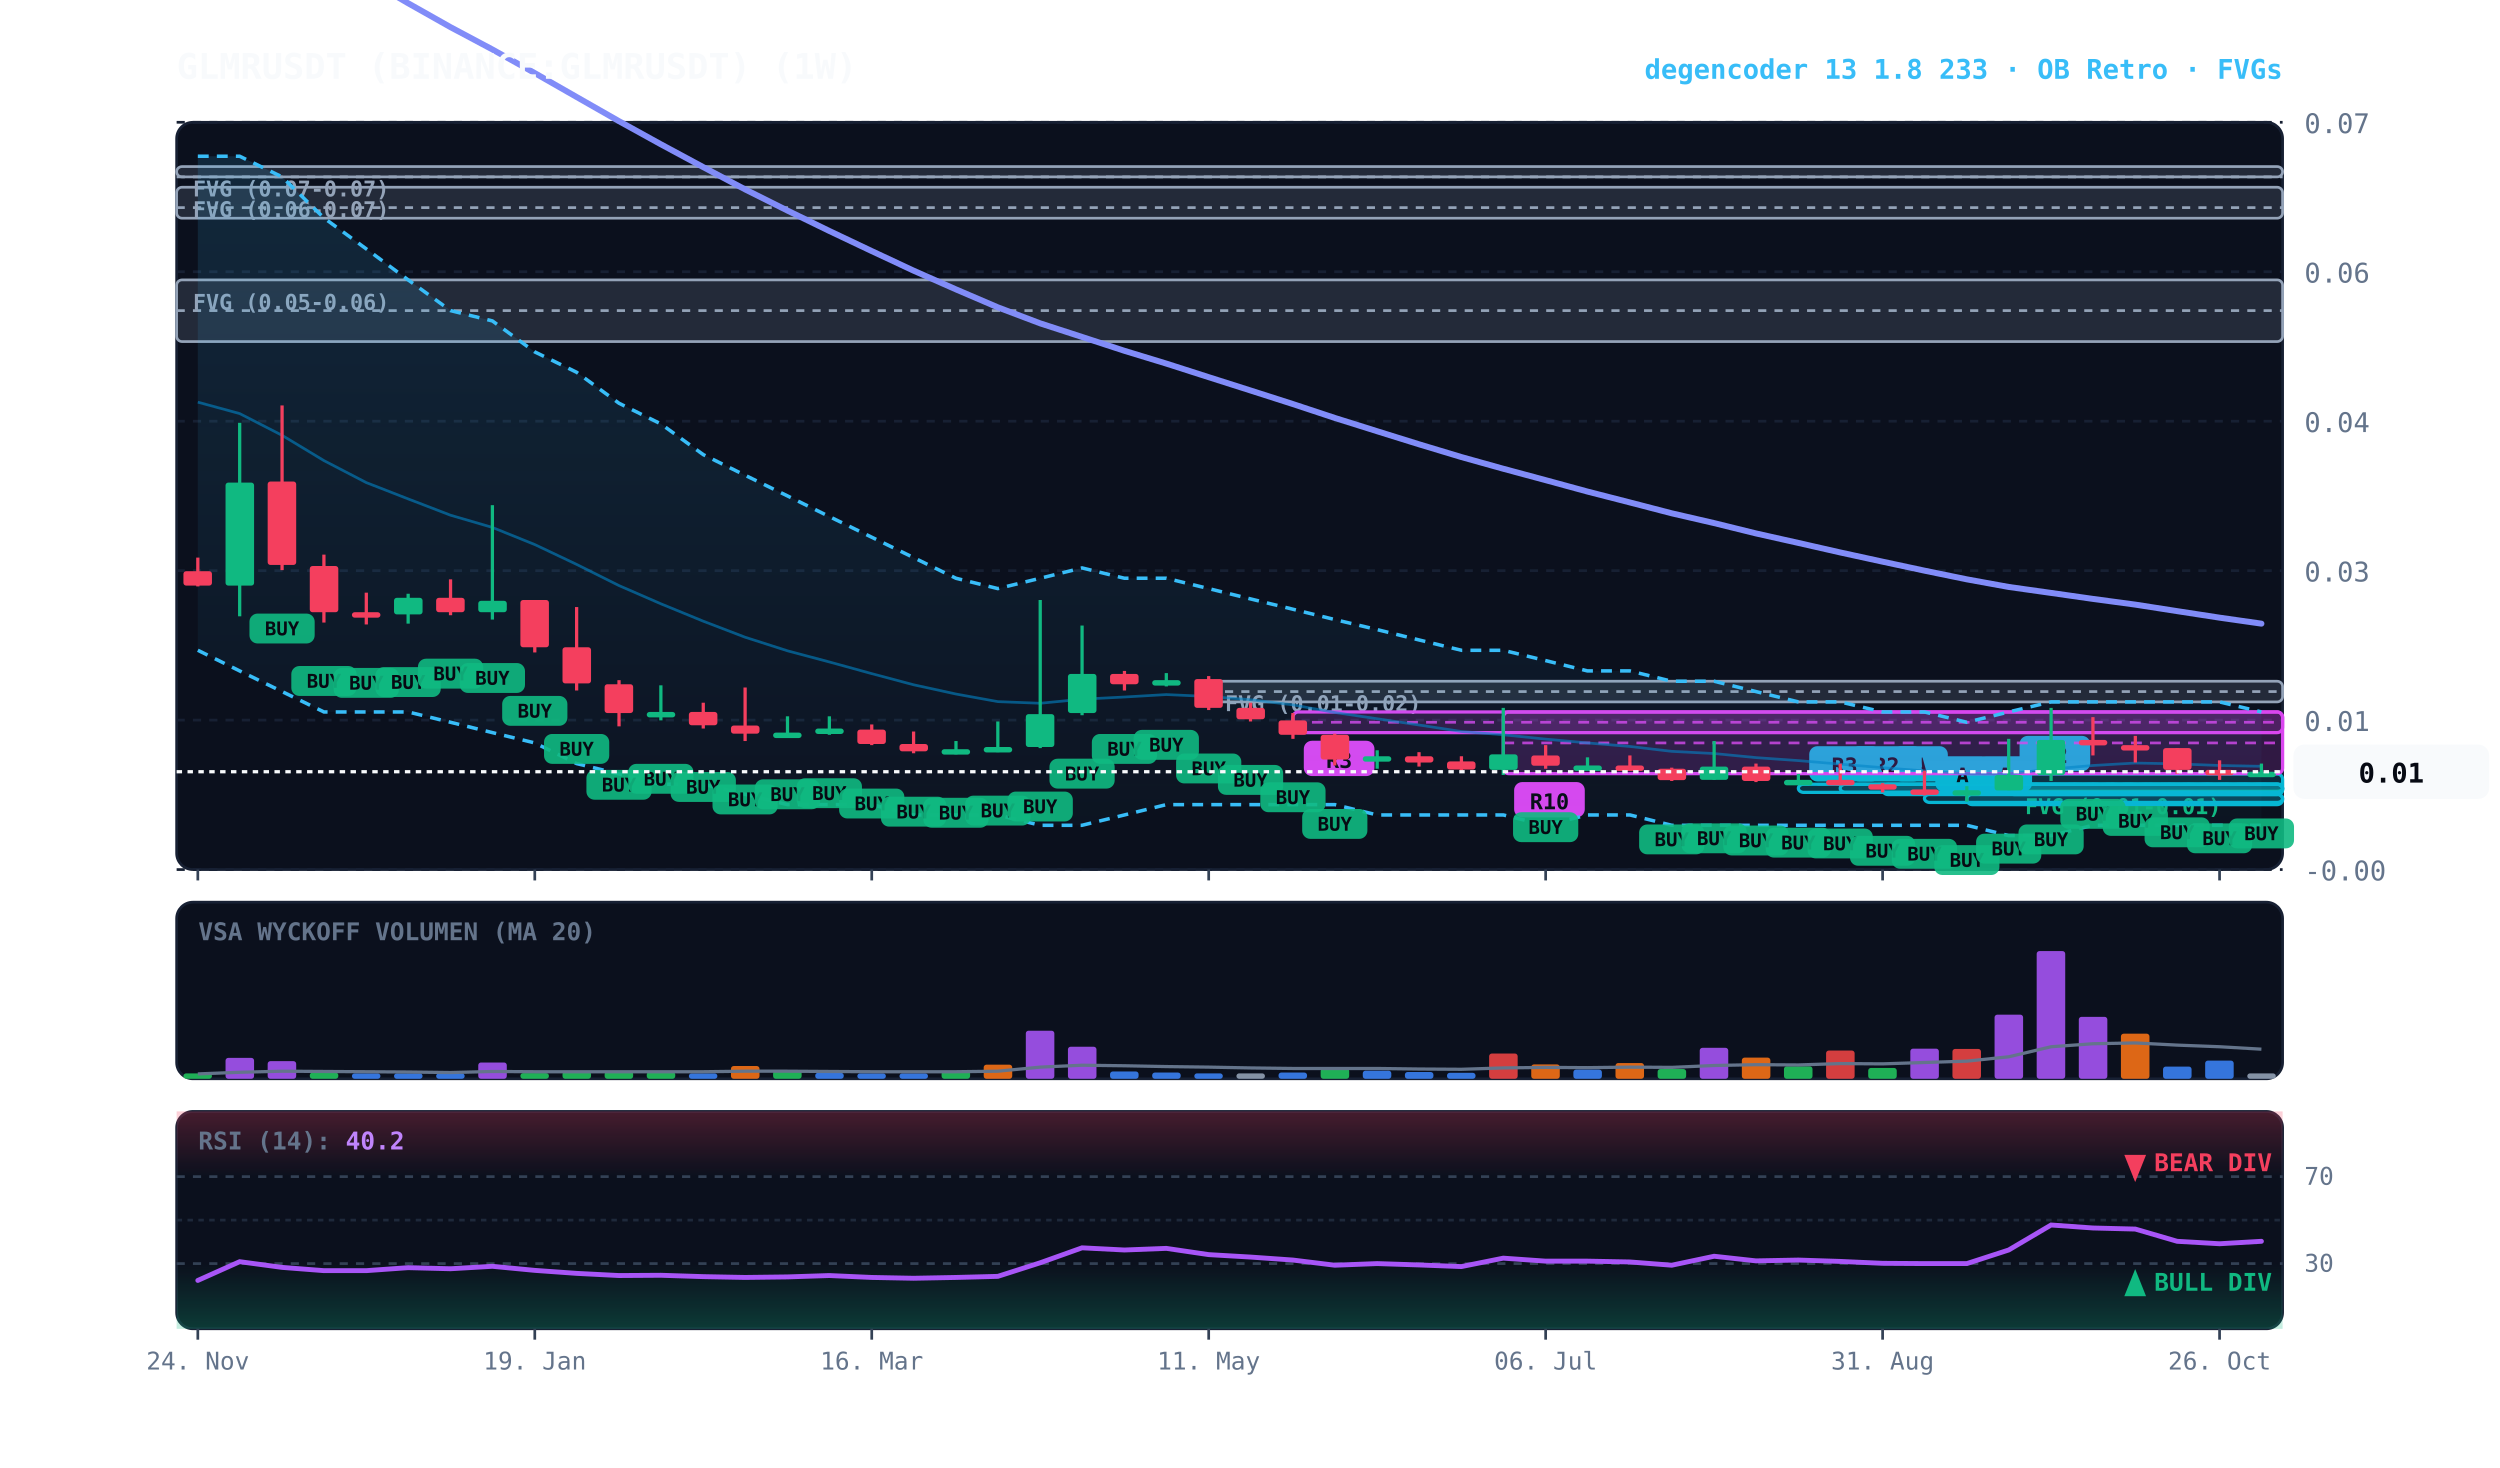
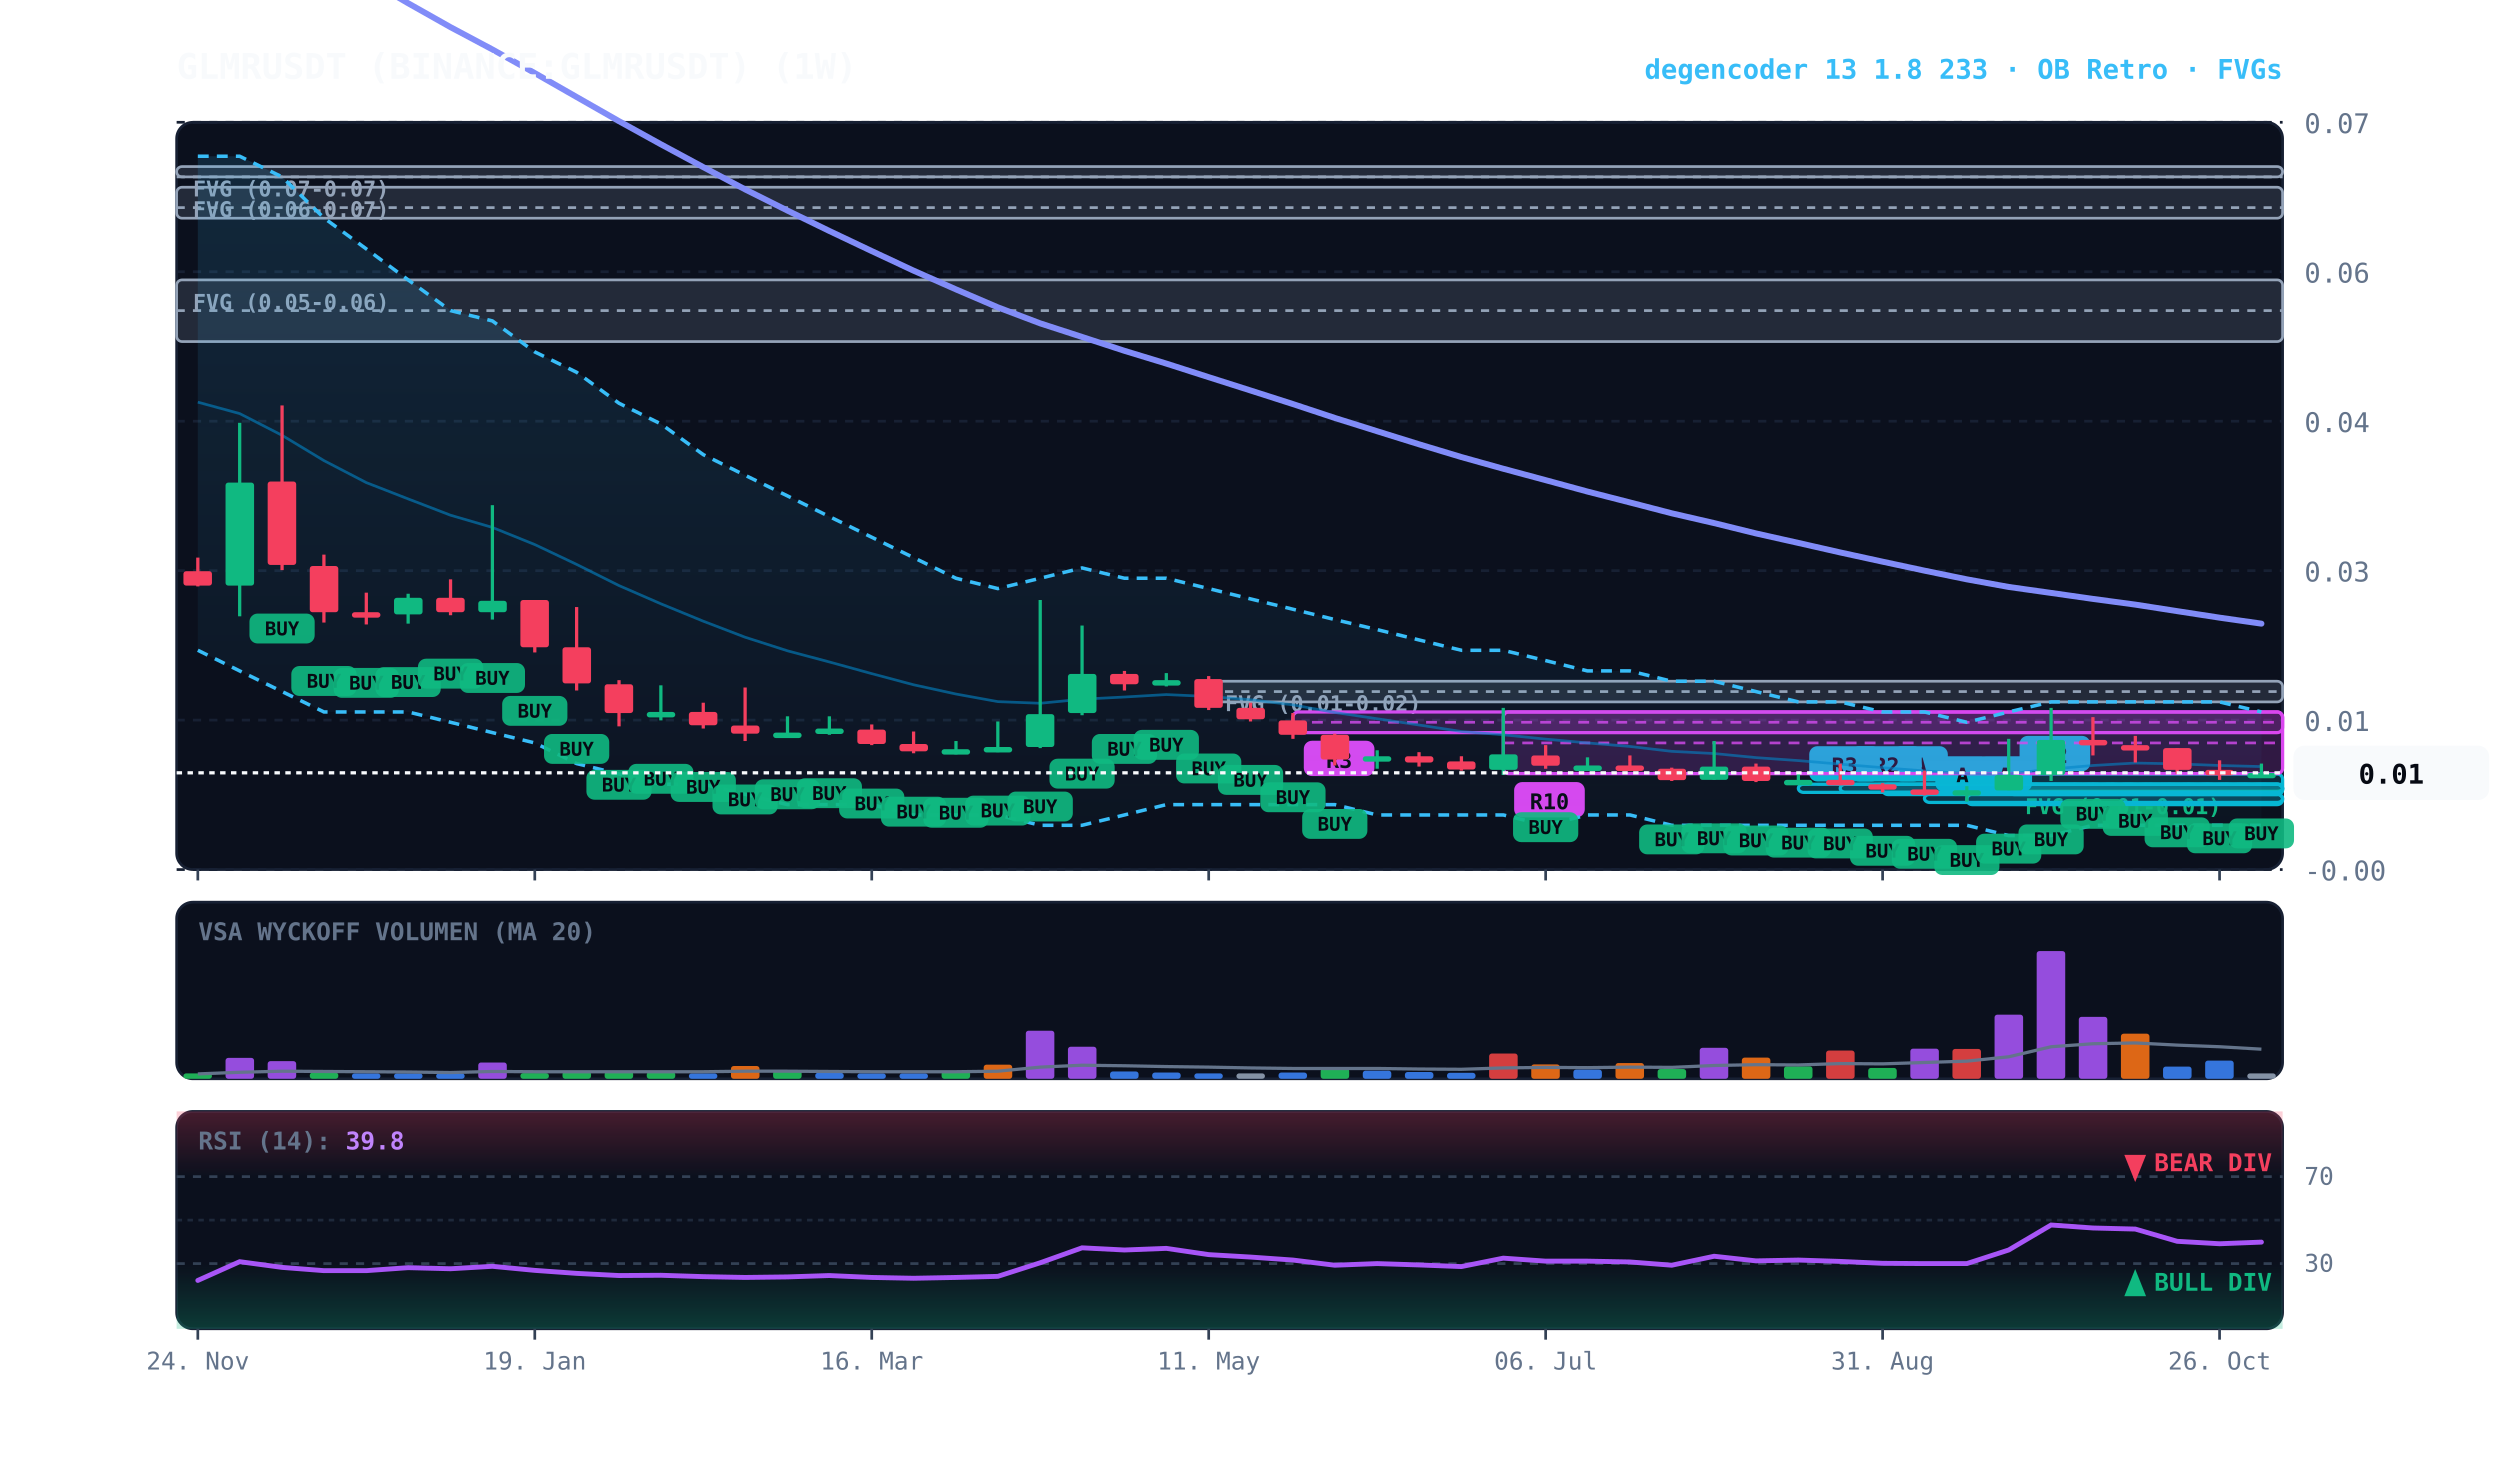
<svg xmlns="http://www.w3.org/2000/svg" viewBox="0 0 920 540" width="100%" height="100%" style="background:#070a13; font-family:'JetBrains Mono', monospace;">
  <defs>
    <linearGradient id="cloud-grad" x1="0%" y1="0%" x2="0%" y2="100%">
      <stop offset="0%" stop-color="#38bdf8" stop-opacity="0.14" />
      <stop offset="100%" stop-color="#38bdf8" stop-opacity="0.02" />
    </linearGradient>
    <linearGradient id="rsi-overbought" x1="0%" y1="0%" x2="0%" y2="100%">
      <stop offset="0%" stop-color="#f43f5e" stop-opacity="0.25" />
      <stop offset="100%" stop-color="#f43f5e" stop-opacity="0.0" />
    </linearGradient>
    <linearGradient id="rsi-oversold" x1="0%" y1="0%" x2="0%" y2="100%">
      <stop offset="0%" stop-color="#10b981" stop-opacity="0.0" />
      <stop offset="100%" stop-color="#10b981" stop-opacity="0.25" />
    </linearGradient>
  </defs>
  <rect x="65" y="45" width="775" height="275" fill="#0b101d" rx="6" stroke="#172033" stroke-width="1" />
  <rect x="65" y="332" width="775" height="65" fill="#0b101d" rx="6" stroke="#172033" stroke-width="1" />
  <rect x="65" y="409" width="775" height="80" fill="#0b101d" rx="6" stroke="#172033" stroke-width="1" />
  <line x1="65" y1="320.0" x2="840" y2="320.0" stroke="#172033" stroke-dasharray="3,3" stroke-width="1" />
  <text x="848" y="324.0" fill="#64748b" font-size="10" text-anchor="start">-0.00</text>
  <line x1="65" y1="265.0" x2="840" y2="265.0" stroke="#172033" stroke-dasharray="3,3" stroke-width="1" />
  <text x="848" y="269.0" fill="#64748b" font-size="10" text-anchor="start">0.01</text>
  <line x1="65" y1="210.0" x2="840" y2="210.0" stroke="#172033" stroke-dasharray="3,3" stroke-width="1" />
  <text x="848" y="214.0" fill="#64748b" font-size="10" text-anchor="start">0.03</text>
  <line x1="65" y1="155.0" x2="840" y2="155.0" stroke="#172033" stroke-dasharray="3,3" stroke-width="1" />
  <text x="848" y="159.0" fill="#64748b" font-size="10" text-anchor="start">0.04</text>
  <line x1="65" y1="100.0" x2="840" y2="100.0" stroke="#172033" stroke-dasharray="3,3" stroke-width="1" />
  <text x="848" y="104.0" fill="#64748b" font-size="10" text-anchor="start">0.06</text>
  <line x1="65" y1="45.0" x2="840" y2="45.0" stroke="#172033" stroke-dasharray="3,3" stroke-width="1" />
  <text x="848" y="49.0" fill="#64748b" font-size="10" text-anchor="start">0.07</text>
  <rect x="739.2" y="288.6" width="100.8" height="2.5" fill="rgba(16, 185, 129, 0.18)" stroke="#10b981" stroke-width="1" rx="2" />
  <line x1="739.2" y1="288.6" x2="840" y2="288.6" stroke="#10b981" stroke-dasharray="3,3" stroke-width="1" />
  <text x="745.2" y="299.6" fill="#10b981" font-size="8" font-weight="bold">FVG (0.01-0.01)</text>
  <rect x="444.8" y="250.7" width="395.2" height="7.6" fill="rgba(148, 163, 184, 0.18)" stroke="#94a3b8" stroke-width="1" rx="2" />
  <line x1="444.8" y1="254.5" x2="840" y2="254.5" stroke="#94a3b8" stroke-dasharray="3,3" stroke-width="1" />
  <text x="450.8" y="261.7" fill="#94a3b8" font-size="8" font-weight="bold">FVG (0.01-0.02)</text>
  <rect x="65.0" y="103.0" width="775.0" height="22.7" fill="rgba(148, 163, 184, 0.18)" stroke="#94a3b8" stroke-width="1" rx="2" />
  <line x1="65.0" y1="114.3" x2="840" y2="114.3" stroke="#94a3b8" stroke-dasharray="3,3" stroke-width="1" />
  <text x="71.0" y="114.0" fill="#94a3b8" font-size="8" font-weight="bold">FVG (0.05-0.06)</text>
  <rect x="65.0" y="68.9" width="775.0" height="11.4" fill="rgba(148, 163, 184, 0.18)" stroke="#94a3b8" stroke-width="1" rx="2" />
  <line x1="65.0" y1="76.4" x2="840" y2="76.4" stroke="#94a3b8" stroke-dasharray="3,3" stroke-width="1" />
  <text x="71.0" y="79.9" fill="#94a3b8" font-size="8" font-weight="bold">FVG (0.06-0.07)</text>
  <rect x="65.0" y="61.3" width="775.0" height="3.8" fill="rgba(148, 163, 184, 0.18)" stroke="#94a3b8" stroke-width="1" rx="2" />
  <line x1="65.0" y1="65.1" x2="840" y2="65.1" stroke="#94a3b8" stroke-dasharray="3,3" stroke-width="1" />
  <text x="71.0" y="72.3" fill="#94a3b8" font-size="8" font-weight="bold">FVG (0.07-0.07)</text>
  <rect x="739.2" y="284.8" width="100.8" height="7.6" fill="rgba(6, 182, 212, 0.18)" stroke="#06b6d4" stroke-width="1.2" rx="2" />
  <line x1="739.2" y1="288.6" x2="840" y2="288.6" stroke="#06b6d4" stroke-dasharray="4,3" stroke-width="1.0" opacity="0.8" />
  <rect x="743.2" y="270.8" width="26" height="13" fill="#06b6d4" rx="3" />
  <text x="756.2" y="280.8" fill="#070a13" font-size="8" font-weight="bold" text-anchor="middle">R2</text>
  <rect x="723.8" y="292.3" width="116.2" height="3.8" fill="rgba(6, 182, 212, 0.18)" stroke="#06b6d4" stroke-width="1.2" rx="2" />
  <line x1="723.8" y1="292.3" x2="840" y2="292.3" stroke="#06b6d4" stroke-dasharray="4,3" stroke-width="1.0" opacity="0.8" />
  <rect x="727.8" y="278.3" width="20" height="13" fill="#06b6d4" rx="3" />
  <text x="737.8" y="288.3" fill="#070a13" font-size="8" font-weight="bold" text-anchor="middle">A</text>
  <rect x="708.2" y="292.3" width="131.8" height="3.0" fill="rgba(6, 182, 212, 0.18)" stroke="#06b6d4" stroke-width="1.2" rx="2" />
  <line x1="708.2" y1="292.3" x2="840" y2="292.3" stroke="#06b6d4" stroke-dasharray="4,3" stroke-width="1.0" opacity="0.8" />
  <rect x="712.2" y="278.3" width="20" height="13" fill="#06b6d4" rx="3" />
  <text x="722.2" y="288.3" fill="#070a13" font-size="8" font-weight="bold" text-anchor="middle">A</text>
  <rect x="692.8" y="288.6" width="147.2" height="3.8" fill="rgba(6, 182, 212, 0.18)" stroke="#06b6d4" stroke-width="1.2" rx="2" />
  <line x1="692.8" y1="288.6" x2="840" y2="288.6" stroke="#06b6d4" stroke-dasharray="4,3" stroke-width="1.0" opacity="0.8" />
  <rect x="696.8" y="274.6" width="20" height="13" fill="#06b6d4" rx="3" />
  <text x="706.8" y="284.6" fill="#070a13" font-size="8" font-weight="bold" text-anchor="middle">A</text>
  <rect x="677.2" y="288.6" width="162.8" height="3.0" fill="rgba(6, 182, 212, 0.18)" stroke="#06b6d4" stroke-width="1.2" rx="2" />
  <line x1="677.2" y1="288.6" x2="840" y2="288.6" stroke="#06b6d4" stroke-dasharray="4,3" stroke-width="1.0" opacity="0.8" />
  <rect x="681.2" y="274.6" width="26" height="13" fill="#06b6d4" rx="3" />
  <text x="694.2" y="284.6" fill="#070a13" font-size="8" font-weight="bold" text-anchor="middle">R2</text>
  <rect x="661.8" y="288.6" width="178.2" height="3.0" fill="rgba(6, 182, 212, 0.18)" stroke="#06b6d4" stroke-width="1.2" rx="2" />
  <line x1="661.8" y1="288.6" x2="840" y2="288.6" stroke="#06b6d4" stroke-dasharray="4,3" stroke-width="1.0" opacity="0.8" />
  <rect x="665.8" y="274.6" width="26" height="13" fill="#06b6d4" rx="3" />
  <text x="678.8" y="284.6" fill="#070a13" font-size="8" font-weight="bold" text-anchor="middle">R3</text>
  <rect x="553.2" y="262.0" width="286.8" height="22.7" fill="rgba(217, 70, 239, 0.18)" stroke="#d946ef" stroke-width="1.2" rx="2" />
  <line x1="553.2" y1="273.4" x2="840" y2="273.4" stroke="#d946ef" stroke-dasharray="4,3" stroke-width="1.0" opacity="0.8" />
  <rect x="557.2" y="287.8" width="26" height="13" fill="#d946ef" rx="3" />
  <text x="570.2" y="297.8" fill="#070a13" font-size="8" font-weight="bold" text-anchor="middle">R10</text>
  <rect x="475.8" y="262.0" width="364.2" height="7.6" fill="rgba(217, 70, 239, 0.18)" stroke="#d946ef" stroke-width="1.2" rx="2" />
  <line x1="475.8" y1="265.8" x2="840" y2="265.8" stroke="#d946ef" stroke-dasharray="4,3" stroke-width="1.0" opacity="0.8" />
  <rect x="479.8" y="272.6" width="26" height="13" fill="#d946ef" rx="3" />
  <text x="492.8" y="282.6" fill="#070a13" font-size="8" font-weight="bold" text-anchor="middle">R3</text>
  <polygon points="72.8,57.5 88.2,57.5 103.8,65.1 119.2,80.2 134.8,91.6 150.2,103.0 165.8,114.3 181.2,118.1 196.8,129.5 212.2,137.0 227.8,148.4 243.2,156.0 258.8,167.3 274.2,174.9 289.8,182.5 305.2,190.1 320.8,197.7 336.2,205.2 351.8,212.8 367.2,216.6 382.8,212.8 398.2,209.0 413.8,212.8 429.2,212.8 444.8,216.6 460.2,220.4 475.8,224.2 491.2,228.0 506.8,231.7 522.2,235.5 537.8,239.3 553.2,239.3 568.8,243.1 584.2,246.9 599.8,246.9 615.2,250.7 630.8,250.7 646.2,254.5 661.8,258.3 677.2,258.3 692.8,262.0 708.2,262.0 723.8,265.8 739.2,262.0 754.8,258.3 770.2,258.3 785.8,258.3 801.2,258.3 816.8,258.3 832.2,262.0 832.2,303.7 816.8,303.7 801.2,303.7 785.8,303.7 770.2,303.7 754.8,307.5 739.2,307.5 723.8,303.7 708.2,303.7 692.8,303.7 677.2,303.7 661.8,303.7 646.2,303.7 630.8,303.7 615.2,303.7 599.8,299.9 584.2,299.9 568.8,303.7 553.2,299.9 537.8,299.9 522.2,299.9 506.8,299.9 491.2,296.1 475.8,296.1 460.2,296.1 444.8,296.1 429.2,296.1 413.8,299.9 398.2,303.7 382.8,303.7 367.2,299.9 351.8,299.9 336.2,299.9 320.8,296.1 305.2,296.1 289.8,296.1 274.2,292.3 258.8,288.6 243.2,288.6 227.8,284.8 212.2,281.0 196.8,273.4 181.2,269.6 165.8,265.8 150.2,262.0 134.8,262.0 119.2,262.0 103.8,254.5 88.2,246.9 72.8,239.3" fill="url(#cloud-grad)" />
  <polyline points="72.8,57.5 88.2,57.5 103.8,65.1 119.2,80.2 134.8,91.6 150.2,103.0 165.8,114.3 181.2,118.1 196.8,129.5 212.2,137.0 227.8,148.4 243.2,156.0 258.8,167.3 274.2,174.9 289.8,182.5 305.2,190.1 320.8,197.7 336.2,205.2 351.8,212.8 367.2,216.6 382.8,212.8 398.2,209.0 413.8,212.8 429.2,212.8 444.8,216.6 460.2,220.4 475.8,224.2 491.2,228.0 506.8,231.7 522.2,235.5 537.8,239.3 553.2,239.3 568.8,243.1 584.2,246.9 599.8,246.9 615.2,250.7 630.8,250.7 646.2,254.5 661.8,258.3 677.2,258.3 692.8,262.0 708.2,262.0 723.8,265.8 739.2,262.0 754.8,258.3 770.2,258.3 785.8,258.3 801.2,258.3 816.8,258.3 832.2,262.0" fill="none" stroke="#38bdf8" stroke-width="1.3" stroke-dasharray="4,3" />
  <polyline points="72.8,239.3 88.2,246.9 103.8,254.5 119.2,262.0 134.8,262.0 150.2,262.0 165.8,265.8 181.2,269.6 196.8,273.4 212.2,281.0 227.8,284.8 243.2,288.6 258.8,288.6 274.2,292.3 289.8,296.1 305.2,296.1 320.8,296.1 336.2,299.9 351.8,299.9 367.2,299.9 382.8,303.7 398.2,303.7 413.8,299.9 429.2,296.1 444.8,296.1 460.2,296.1 475.8,296.1 491.2,296.1 506.8,299.9 522.2,299.9 537.8,299.9 553.2,299.9 568.8,303.7 584.2,299.9 599.8,299.9 615.2,303.7 630.8,303.7 646.2,303.7 661.8,303.7 677.2,303.7 692.8,303.7 708.2,303.7 723.8,303.7 739.2,307.5 754.8,307.5 770.2,303.7 785.8,303.7 801.2,303.7 816.8,303.7 832.2,303.7" fill="none" stroke="#38bdf8" stroke-width="1.3" stroke-dasharray="4,3" />
-   <polyline points="72.8,148.0 88.2,152.2 103.8,160.2 119.2,169.5 134.8,177.6 150.2,183.6 165.8,189.6 181.2,194.1 196.8,200.4 212.2,207.7 227.8,215.5 243.2,222.2 258.8,228.6 274.2,234.5 289.8,239.5 305.2,243.6 320.8,247.9 336.2,252.0 351.8,255.4 367.2,258.2 382.8,258.8 398.2,257.3 413.8,256.5 429.2,255.6 444.8,256.3 460.2,257.5 475.8,259.4 491.2,262.2 506.8,264.5 522.2,266.8 537.8,269.2 553.2,270.4 568.8,272.0 584.2,273.4 599.8,274.7 615.2,276.5 630.8,277.3 646.2,278.8 661.8,279.9 677.2,281.2 692.8,282.5 708.2,283.7 723.8,284.7 739.2,284.8 754.8,283.0 770.2,281.7 785.8,280.8 801.2,281.1 816.8,281.7 832.2,282.0" fill="none" stroke="#0284c7" stroke-width="1.0" stroke-opacity="0.6" />
+   <polyline points="72.8,148.0 88.2,152.2 103.8,160.2 119.2,169.5 134.8,177.6 150.2,183.6 165.8,189.6 181.2,194.1 196.8,200.4 212.2,207.7 227.8,215.5 243.2,222.2 258.8,228.6 274.2,234.5 289.8,239.5 305.2,243.6 320.8,247.9 336.2,252.0 351.8,255.4 367.2,258.2 382.8,258.8 398.2,257.3 413.8,256.5 429.2,255.6 444.8,256.3 460.2,257.5 475.8,259.4 491.2,262.2 506.8,264.5 522.2,266.8 537.8,269.2 553.2,270.4 568.8,272.0 584.2,273.4 599.8,274.7 615.2,276.5 630.8,277.3 646.2,278.8 661.8,279.9 677.2,281.2 692.8,282.5 708.2,283.7 723.8,284.7 739.2,284.8 754.8,283.0 770.2,281.7 785.8,280.8 801.2,281.1 816.8,281.7 832.2,282.1" fill="none" stroke="#0284c7" stroke-width="1.0" stroke-opacity="0.6" />
  <polyline points="72.8,-45.5 88.2,-36.8 103.8,-27.2 119.2,-17.3 134.8,-7.8 150.2,1.2 165.8,10.0 181.2,18.2 196.8,26.9 212.2,35.7 227.8,44.6 243.2,53.1 258.8,61.5 274.2,69.7 289.8,77.5 305.2,85.0 320.8,92.4 336.2,99.6 351.8,106.5 367.2,113.1 382.8,119.0 398.2,124.0 413.8,129.1 429.2,133.8 444.8,138.8 460.2,143.7 475.8,148.7 491.2,153.8 506.8,158.7 522.2,163.5 537.8,168.2 553.2,172.5 568.8,176.7 584.2,180.9 599.8,184.9 615.2,188.9 630.8,192.5 646.2,196.3 661.8,199.8 677.2,203.3 692.8,206.7 708.2,210.0 723.8,213.2 739.2,216.0 754.8,218.2 770.2,220.4 785.8,222.5 801.2,224.9 816.8,227.3 832.2,229.5" fill="none" stroke="#818cf8" stroke-width="2.2" stroke-linecap="round" />
  <line x1="72.8" y1="205.2" x2="72.8" y2="215.8" stroke="#f43f5e" stroke-width="1.2" />
  <rect x="67.5" y="210.2" width="10.5" height="5.3" fill="#f43f5e" rx="1" />
  <line x1="88.2" y1="155.6" x2="88.2" y2="226.8" stroke="#10b981" stroke-width="1.2" />
  <rect x="83.0" y="177.6" width="10.5" height="37.9" fill="#10b981" rx="1" />
  <line x1="103.8" y1="149.2" x2="103.8" y2="209.8" stroke="#f43f5e" stroke-width="1.2" />
  <rect x="98.5" y="177.2" width="10.5" height="30.7" fill="#f43f5e" rx="1" />
  <rect x="91.8" y="225.8" width="24" height="11" fill="#10b981" rx="3" opacity="0.9" />
  <text x="103.8" y="233.8" fill="#070a13" font-size="7" font-weight="bold" text-anchor="middle">BUY</text>
  <line x1="119.2" y1="204.1" x2="119.2" y2="229.1" stroke="#f43f5e" stroke-width="1.2" />
  <rect x="114.0" y="208.3" width="10.5" height="17.0" fill="#f43f5e" rx="1" />
  <rect x="107.2" y="245.1" width="24" height="11" fill="#10b981" rx="3" opacity="0.9" />
  <text x="119.2" y="253.1" fill="#070a13" font-size="7" font-weight="bold" text-anchor="middle">BUY</text>
  <line x1="134.8" y1="218.1" x2="134.8" y2="229.8" stroke="#f43f5e" stroke-width="1.2" />
  <rect x="129.5" y="225.3" width="10.5" height="2.0" fill="#f43f5e" rx="1" />
  <rect x="122.8" y="245.8" width="24" height="11" fill="#10b981" rx="3" opacity="0.9" />
  <text x="134.8" y="253.8" fill="#070a13" font-size="7" font-weight="bold" text-anchor="middle">BUY</text>
  <line x1="150.2" y1="218.5" x2="150.2" y2="229.5" stroke="#10b981" stroke-width="1.2" />
  <rect x="145.0" y="220.0" width="10.5" height="6.1" fill="#10b981" rx="1" />
  <rect x="138.2" y="245.5" width="24" height="11" fill="#10b981" rx="3" opacity="0.9" />
  <text x="150.2" y="253.5" fill="#070a13" font-size="7" font-weight="bold" text-anchor="middle">BUY</text>
  <line x1="165.8" y1="213.2" x2="165.8" y2="226.4" stroke="#f43f5e" stroke-width="1.2" />
  <rect x="160.5" y="220.0" width="10.5" height="5.3" fill="#f43f5e" rx="1" />
  <rect x="153.8" y="242.4" width="24" height="11" fill="#10b981" rx="3" opacity="0.9" />
  <text x="165.8" y="250.4" fill="#070a13" font-size="7" font-weight="bold" text-anchor="middle">BUY</text>
  <line x1="181.2" y1="185.9" x2="181.2" y2="228.0" stroke="#10b981" stroke-width="1.2" />
  <rect x="176.0" y="221.1" width="10.5" height="4.2" fill="#10b981" rx="1" />
  <rect x="169.2" y="244.0" width="24" height="11" fill="#10b981" rx="3" opacity="0.9" />
  <text x="181.2" y="252.0" fill="#070a13" font-size="7" font-weight="bold" text-anchor="middle">BUY</text>
  <line x1="196.8" y1="220.8" x2="196.8" y2="240.1" stroke="#f43f5e" stroke-width="1.2" />
  <rect x="191.5" y="220.8" width="10.5" height="17.4" fill="#f43f5e" rx="1" />
  <rect x="184.8" y="256.1" width="24" height="11" fill="#10b981" rx="3" opacity="0.9" />
  <text x="196.8" y="264.1" fill="#070a13" font-size="7" font-weight="bold" text-anchor="middle">BUY</text>
  <line x1="212.2" y1="223.4" x2="212.2" y2="254.1" stroke="#f43f5e" stroke-width="1.2" />
  <rect x="207.0" y="238.2" width="10.5" height="13.3" fill="#f43f5e" rx="1" />
  <rect x="200.2" y="270.1" width="24" height="11" fill="#10b981" rx="3" opacity="0.9" />
  <text x="212.2" y="278.1" fill="#070a13" font-size="7" font-weight="bold" text-anchor="middle">BUY</text>
  <line x1="227.8" y1="250.3" x2="227.8" y2="267.3" stroke="#f43f5e" stroke-width="1.2" />
  <rect x="222.5" y="251.8" width="10.5" height="10.6" fill="#f43f5e" rx="1" />
  <rect x="215.8" y="283.3" width="24" height="11" fill="#10b981" rx="3" opacity="0.9" />
  <text x="227.8" y="291.3" fill="#070a13" font-size="7" font-weight="bold" text-anchor="middle">BUY</text>
  <line x1="243.2" y1="252.2" x2="243.2" y2="265.1" stroke="#10b981" stroke-width="1.2" />
  <rect x="238.0" y="262.0" width="10.5" height="2.0" fill="#10b981" rx="1" />
  <rect x="231.2" y="281.1" width="24" height="11" fill="#10b981" rx="3" opacity="0.9" />
  <text x="243.2" y="289.1" fill="#070a13" font-size="7" font-weight="bold" text-anchor="middle">BUY</text>
  <line x1="258.8" y1="258.6" x2="258.8" y2="268.1" stroke="#f43f5e" stroke-width="1.2" />
  <rect x="253.5" y="262.0" width="10.5" height="4.9" fill="#f43f5e" rx="1" />
  <rect x="246.8" y="284.1" width="24" height="11" fill="#10b981" rx="3" opacity="0.9" />
  <text x="258.8" y="292.1" fill="#070a13" font-size="7" font-weight="bold" text-anchor="middle">BUY</text>
  <line x1="274.2" y1="253.0" x2="274.2" y2="272.7" stroke="#f43f5e" stroke-width="1.2" />
  <rect x="269.0" y="267.0" width="10.5" height="3.0" fill="#f43f5e" rx="1" />
  <rect x="262.2" y="288.7" width="24" height="11" fill="#10b981" rx="3" opacity="0.9" />
  <text x="274.2" y="296.7" fill="#070a13" font-size="7" font-weight="bold" text-anchor="middle">BUY</text>
  <line x1="289.8" y1="263.6" x2="289.8" y2="270.8" stroke="#10b981" stroke-width="1.2" />
  <rect x="284.5" y="269.6" width="10.5" height="2.0" fill="#10b981" rx="1" />
  <rect x="277.8" y="286.8" width="24" height="11" fill="#10b981" rx="3" opacity="0.9" />
  <text x="289.8" y="294.8" fill="#070a13" font-size="7" font-weight="bold" text-anchor="middle">BUY</text>
  <line x1="305.2" y1="263.6" x2="305.2" y2="270.4" stroke="#10b981" stroke-width="1.2" />
  <rect x="300.0" y="268.1" width="10.5" height="2.0" fill="#10b981" rx="1" />
  <rect x="293.2" y="286.4" width="24" height="11" fill="#10b981" rx="3" opacity="0.9" />
  <text x="305.2" y="294.4" fill="#070a13" font-size="7" font-weight="bold" text-anchor="middle">BUY</text>
  <line x1="320.8" y1="266.6" x2="320.8" y2="274.2" stroke="#f43f5e" stroke-width="1.2" />
  <rect x="315.5" y="268.5" width="10.5" height="5.3" fill="#f43f5e" rx="1" />
  <rect x="308.8" y="290.2" width="24" height="11" fill="#10b981" rx="3" opacity="0.9" />
  <text x="320.8" y="298.2" fill="#070a13" font-size="7" font-weight="bold" text-anchor="middle">BUY</text>
  <line x1="336.2" y1="269.2" x2="336.2" y2="277.2" stroke="#f43f5e" stroke-width="1.2" />
  <rect x="331.0" y="273.8" width="10.5" height="2.7" fill="#f43f5e" rx="1" />
  <rect x="324.2" y="293.2" width="24" height="11" fill="#10b981" rx="3" opacity="0.9" />
  <text x="336.2" y="301.2" fill="#070a13" font-size="7" font-weight="bold" text-anchor="middle">BUY</text>
  <line x1="351.8" y1="272.7" x2="351.8" y2="277.6" stroke="#10b981" stroke-width="1.2" />
  <rect x="346.5" y="275.7" width="10.5" height="2.0" fill="#10b981" rx="1" />
  <rect x="339.8" y="293.6" width="24" height="11" fill="#10b981" rx="3" opacity="0.9" />
  <text x="351.8" y="301.6" fill="#070a13" font-size="7" font-weight="bold" text-anchor="middle">BUY</text>
  <line x1="367.2" y1="265.5" x2="367.2" y2="276.8" stroke="#10b981" stroke-width="1.2" />
  <rect x="362.0" y="274.9" width="10.5" height="2.0" fill="#10b981" rx="1" />
  <rect x="355.2" y="292.8" width="24" height="11" fill="#10b981" rx="3" opacity="0.9" />
  <text x="367.2" y="300.8" fill="#070a13" font-size="7" font-weight="bold" text-anchor="middle">BUY</text>
  <line x1="382.8" y1="220.8" x2="382.8" y2="275.3" stroke="#10b981" stroke-width="1.2" />
  <rect x="377.5" y="262.8" width="10.5" height="12.1" fill="#10b981" rx="1" />
  <rect x="370.8" y="291.3" width="24" height="11" fill="#10b981" rx="3" opacity="0.9" />
  <text x="382.8" y="299.3" fill="#070a13" font-size="7" font-weight="bold" text-anchor="middle">BUY</text>
  <line x1="398.2" y1="230.2" x2="398.2" y2="263.2" stroke="#10b981" stroke-width="1.2" />
  <rect x="393.0" y="248.0" width="10.5" height="14.4" fill="#10b981" rx="1" />
  <rect x="386.2" y="279.2" width="24" height="11" fill="#10b981" rx="3" opacity="0.9" />
  <text x="398.2" y="287.2" fill="#070a13" font-size="7" font-weight="bold" text-anchor="middle">BUY</text>
  <line x1="413.8" y1="246.9" x2="413.8" y2="254.1" stroke="#f43f5e" stroke-width="1.2" />
  <rect x="408.5" y="248.0" width="10.5" height="3.8" fill="#f43f5e" rx="1" />
  <rect x="401.8" y="270.1" width="24" height="11" fill="#10b981" rx="3" opacity="0.9" />
  <text x="413.8" y="278.1" fill="#070a13" font-size="7" font-weight="bold" text-anchor="middle">BUY</text>
  <line x1="429.2" y1="247.7" x2="429.2" y2="252.6" stroke="#10b981" stroke-width="1.2" />
  <rect x="424.0" y="250.3" width="10.5" height="2.0" fill="#10b981" rx="1" />
  <rect x="417.2" y="268.6" width="24" height="11" fill="#10b981" rx="3" opacity="0.9" />
  <text x="429.2" y="276.6" fill="#070a13" font-size="7" font-weight="bold" text-anchor="middle">BUY</text>
  <line x1="444.8" y1="248.8" x2="444.8" y2="261.3" stroke="#f43f5e" stroke-width="1.2" />
  <rect x="439.5" y="249.9" width="10.5" height="10.6" fill="#f43f5e" rx="1" />
  <rect x="432.8" y="277.3" width="24" height="11" fill="#10b981" rx="3" opacity="0.9" />
  <text x="444.8" y="285.3" fill="#070a13" font-size="7" font-weight="bold" text-anchor="middle">BUY</text>
  <line x1="460.2" y1="258.6" x2="460.2" y2="265.5" stroke="#f43f5e" stroke-width="1.2" />
  <rect x="455.0" y="260.5" width="10.5" height="4.2" fill="#f43f5e" rx="1" />
  <rect x="448.2" y="281.5" width="24" height="11" fill="#10b981" rx="3" opacity="0.9" />
  <text x="460.2" y="289.5" fill="#070a13" font-size="7" font-weight="bold" text-anchor="middle">BUY</text>
  <line x1="475.8" y1="262.4" x2="475.8" y2="271.9" stroke="#f43f5e" stroke-width="1.2" />
  <rect x="470.5" y="265.1" width="10.5" height="5.3" fill="#f43f5e" rx="1" />
  <rect x="463.8" y="287.9" width="24" height="11" fill="#10b981" rx="3" opacity="0.9" />
  <text x="475.8" y="295.9" fill="#070a13" font-size="7" font-weight="bold" text-anchor="middle">BUY</text>
  <line x1="491.2" y1="270.0" x2="491.2" y2="281.7" stroke="#f43f5e" stroke-width="1.2" />
  <rect x="486.0" y="270.4" width="10.5" height="9.1" fill="#f43f5e" rx="1" />
  <rect x="479.2" y="297.7" width="24" height="11" fill="#10b981" rx="3" opacity="0.9" />
  <text x="491.2" y="305.7" fill="#070a13" font-size="7" font-weight="bold" text-anchor="middle">BUY</text>
  <line x1="506.8" y1="276.1" x2="506.8" y2="282.9" stroke="#10b981" stroke-width="1.2" />
  <rect x="501.5" y="278.3" width="10.5" height="2.0" fill="#10b981" rx="1" />
  <line x1="522.2" y1="276.8" x2="522.2" y2="282.1" stroke="#f43f5e" stroke-width="1.2" />
  <rect x="517.0" y="278.3" width="10.5" height="2.3" fill="#f43f5e" rx="1" />
  <line x1="537.8" y1="278.3" x2="537.8" y2="283.6" stroke="#f43f5e" stroke-width="1.2" />
  <rect x="532.5" y="280.2" width="10.5" height="3.0" fill="#f43f5e" rx="1" />
  <line x1="553.2" y1="260.5" x2="553.2" y2="285.2" stroke="#10b981" stroke-width="1.2" />
  <rect x="548.0" y="277.6" width="10.5" height="5.7" fill="#10b981" rx="1" />
  <line x1="568.8" y1="274.2" x2="568.8" y2="282.9" stroke="#f43f5e" stroke-width="1.2" />
  <rect x="563.5" y="278.0" width="10.5" height="3.8" fill="#f43f5e" rx="1" />
  <rect x="556.8" y="298.9" width="24" height="11" fill="#10b981" rx="3" opacity="0.9" />
  <text x="568.8" y="306.9" fill="#070a13" font-size="7" font-weight="bold" text-anchor="middle">BUY</text>
  <line x1="584.2" y1="278.7" x2="584.2" y2="282.9" stroke="#10b981" stroke-width="1.2" />
  <rect x="579.0" y="281.7" width="10.5" height="2.0" fill="#10b981" rx="1" />
  <line x1="599.8" y1="278.0" x2="599.8" y2="283.6" stroke="#f43f5e" stroke-width="1.2" />
  <rect x="594.5" y="281.7" width="10.5" height="2.0" fill="#f43f5e" rx="1" />
  <line x1="615.2" y1="282.5" x2="615.2" y2="287.4" stroke="#f43f5e" stroke-width="1.2" />
  <rect x="610.0" y="282.9" width="10.5" height="4.2" fill="#f43f5e" rx="1" />
  <rect x="603.2" y="303.4" width="24" height="11" fill="#10b981" rx="3" opacity="0.9" />
  <text x="615.2" y="311.4" fill="#070a13" font-size="7" font-weight="bold" text-anchor="middle">BUY</text>
  <line x1="630.8" y1="272.7" x2="630.8" y2="287.0" stroke="#10b981" stroke-width="1.2" />
  <rect x="625.5" y="282.1" width="10.5" height="4.9" fill="#10b981" rx="1" />
  <rect x="618.8" y="303.0" width="24" height="11" fill="#10b981" rx="3" opacity="0.9" />
  <text x="630.8" y="311.0" fill="#070a13" font-size="7" font-weight="bold" text-anchor="middle">BUY</text>
  <line x1="646.2" y1="281.0" x2="646.2" y2="287.8" stroke="#f43f5e" stroke-width="1.2" />
  <rect x="641.0" y="282.1" width="10.5" height="5.3" fill="#f43f5e" rx="1" />
  <rect x="634.2" y="303.8" width="24" height="11" fill="#10b981" rx="3" opacity="0.9" />
  <text x="646.2" y="311.8" fill="#070a13" font-size="7" font-weight="bold" text-anchor="middle">BUY</text>
  <line x1="661.8" y1="284.8" x2="661.8" y2="288.6" stroke="#10b981" stroke-width="1.2" />
  <rect x="656.5" y="287.0" width="10.5" height="2.0" fill="#10b981" rx="1" />
  <rect x="649.8" y="304.6" width="24" height="11" fill="#10b981" rx="3" opacity="0.9" />
  <text x="661.8" y="312.6" fill="#070a13" font-size="7" font-weight="bold" text-anchor="middle">BUY</text>
  <line x1="677.2" y1="281.0" x2="677.2" y2="288.9" stroke="#f43f5e" stroke-width="1.2" />
  <rect x="672.0" y="287.0" width="10.5" height="2.0" fill="#f43f5e" rx="1" />
  <rect x="665.2" y="304.9" width="24" height="11" fill="#10b981" rx="3" opacity="0.9" />
  <text x="677.2" y="312.9" fill="#070a13" font-size="7" font-weight="bold" text-anchor="middle">BUY</text>
  <line x1="692.8" y1="288.2" x2="692.8" y2="291.6" stroke="#f43f5e" stroke-width="1.2" />
  <rect x="687.5" y="288.6" width="10.5" height="2.0" fill="#f43f5e" rx="1" />
  <rect x="680.8" y="307.6" width="24" height="11" fill="#10b981" rx="3" opacity="0.9" />
  <text x="692.8" y="315.6" fill="#070a13" font-size="7" font-weight="bold" text-anchor="middle">BUY</text>
  <line x1="708.2" y1="283.6" x2="708.2" y2="292.7" stroke="#f43f5e" stroke-width="1.2" />
  <rect x="703.0" y="290.5" width="10.5" height="2.0" fill="#f43f5e" rx="1" />
  <rect x="696.2" y="308.7" width="24" height="11" fill="#10b981" rx="3" opacity="0.9" />
  <text x="708.2" y="316.7" fill="#070a13" font-size="7" font-weight="bold" text-anchor="middle">BUY</text>
  <line x1="723.8" y1="289.3" x2="723.8" y2="295.0" stroke="#10b981" stroke-width="1.2" />
  <rect x="718.5" y="290.8" width="10.5" height="2.0" fill="#10b981" rx="1" />
  <rect x="711.8" y="311.0" width="24" height="11" fill="#10b981" rx="3" opacity="0.9" />
  <text x="723.8" y="319.0" fill="#070a13" font-size="7" font-weight="bold" text-anchor="middle">BUY</text>
  <line x1="739.2" y1="271.9" x2="739.2" y2="290.8" stroke="#10b981" stroke-width="1.2" />
  <rect x="734.0" y="285.2" width="10.5" height="5.7" fill="#10b981" rx="1" />
  <rect x="727.2" y="306.8" width="24" height="11" fill="#10b981" rx="3" opacity="0.9" />
  <text x="739.2" y="314.8" fill="#070a13" font-size="7" font-weight="bold" text-anchor="middle">BUY</text>
  <line x1="754.8" y1="260.5" x2="754.8" y2="287.4" stroke="#10b981" stroke-width="1.2" />
  <rect x="749.5" y="272.3" width="10.5" height="12.9" fill="#10b981" rx="1" />
  <rect x="742.8" y="303.4" width="24" height="11" fill="#10b981" rx="3" opacity="0.9" />
  <text x="754.8" y="311.4" fill="#070a13" font-size="7" font-weight="bold" text-anchor="middle">BUY</text>
  <line x1="770.2" y1="263.9" x2="770.2" y2="278.0" stroke="#f43f5e" stroke-width="1.2" />
  <rect x="765.0" y="272.3" width="10.5" height="2.0" fill="#f43f5e" rx="1" />
  <rect x="758.2" y="294.0" width="24" height="11" fill="#10b981" rx="3" opacity="0.9" />
  <text x="770.2" y="302.0" fill="#070a13" font-size="7" font-weight="bold" text-anchor="middle">BUY</text>
  <line x1="785.8" y1="270.8" x2="785.8" y2="280.6" stroke="#f43f5e" stroke-width="1.2" />
  <rect x="780.5" y="274.2" width="10.5" height="2.0" fill="#f43f5e" rx="1" />
  <rect x="773.8" y="296.6" width="24" height="11" fill="#10b981" rx="3" opacity="0.9" />
  <text x="785.8" y="304.6" fill="#070a13" font-size="7" font-weight="bold" text-anchor="middle">BUY</text>
  <line x1="801.2" y1="275.3" x2="801.2" y2="284.8" stroke="#f43f5e" stroke-width="1.2" />
  <rect x="796.0" y="275.3" width="10.5" height="8.0" fill="#f43f5e" rx="1" />
  <rect x="789.2" y="300.8" width="24" height="11" fill="#10b981" rx="3" opacity="0.9" />
  <text x="801.2" y="308.8" fill="#070a13" font-size="7" font-weight="bold" text-anchor="middle">BUY</text>
  <line x1="816.8" y1="279.8" x2="816.8" y2="287.0" stroke="#f43f5e" stroke-width="1.2" />
  <rect x="811.5" y="283.3" width="10.5" height="2.0" fill="#f43f5e" rx="1" />
  <rect x="804.8" y="303.0" width="24" height="11" fill="#10b981" rx="3" opacity="0.9" />
  <text x="816.8" y="311.0" fill="#070a13" font-size="7" font-weight="bold" text-anchor="middle">BUY</text>
  <line x1="832.2" y1="281.0" x2="832.2" y2="285.2" stroke="#10b981" stroke-width="1.2" />
-   <rect x="827.0" y="284.0" width="10.5" height="2.0" fill="#10b981" rx="1" />
+   <rect x="827.0" y="284.4" width="10.5" height="2.0" fill="#10b981" rx="1" />
  <rect x="820.2" y="301.2" width="24" height="11" fill="#10b981" rx="3" opacity="0.9" />
  <text x="832.2" y="309.2" fill="#070a13" font-size="7" font-weight="bold" text-anchor="middle">BUY</text>
-   <line x1="65" y1="284.0" x2="840" y2="284.0" stroke="#f8fafc" stroke-width="1.2" stroke-dasharray="2,2" />
-   <rect x="844" y="274.0" width="72" height="20" fill="#f8fafc" rx="4" />
-   <text x="880" y="288.0" fill="#070a13" font-size="10" font-weight="bold" text-anchor="middle">0.01</text>
+   <line x1="65" y1="284.4" x2="840" y2="284.4" stroke="#f8fafc" stroke-width="1.2" stroke-dasharray="2,2" />
+   <rect x="844" y="274.4" width="72" height="20" fill="#f8fafc" rx="4" />
+   <text x="880" y="288.4" fill="#070a13" font-size="10" font-weight="bold" text-anchor="middle">0.01</text>
  <text x="73" y="346" fill="#64748b" font-size="9" font-weight="bold">VSA WYCKOFF VOLUMEN (MA 20)</text>
  <rect x="67.5" y="395.0" width="10.5" height="2.0" fill="#22c55e" opacity="0.88" rx="1" />
  <rect x="83.0" y="389.3" width="10.5" height="7.7" fill="#a855f7" opacity="0.88" rx="1" />
  <rect x="98.5" y="390.5" width="10.5" height="6.5" fill="#a855f7" opacity="0.88" rx="1" />
  <rect x="114.0" y="394.7" width="10.5" height="2.3" fill="#22c55e" opacity="0.88" rx="1" />
  <rect x="129.5" y="395.0" width="10.5" height="2.0" fill="#3b82f6" opacity="0.88" rx="1" />
  <rect x="145.0" y="395.0" width="10.5" height="2.0" fill="#3b82f6" opacity="0.88" rx="1" />
  <rect x="160.5" y="395.0" width="10.5" height="2.0" fill="#3b82f6" opacity="0.88" rx="1" />
  <rect x="176.0" y="391.0" width="10.5" height="6.0" fill="#a855f7" opacity="0.88" rx="1" />
  <rect x="191.5" y="394.9" width="10.5" height="2.1" fill="#22c55e" opacity="0.88" rx="1" />
  <rect x="207.0" y="394.3" width="10.5" height="2.7" fill="#22c55e" opacity="0.88" rx="1" />
  <rect x="222.5" y="394.3" width="10.5" height="2.7" fill="#22c55e" opacity="0.88" rx="1" />
  <rect x="238.0" y="394.5" width="10.5" height="2.5" fill="#22c55e" opacity="0.88" rx="1" />
  <rect x="253.5" y="395.0" width="10.5" height="2.0" fill="#3b82f6" opacity="0.88" rx="1" />
  <rect x="269.0" y="392.3" width="10.5" height="4.7" fill="#f97316" opacity="0.88" rx="1" />
  <rect x="284.5" y="394.0" width="10.5" height="3.0" fill="#22c55e" opacity="0.88" rx="1" />
  <rect x="300.0" y="394.8" width="10.5" height="2.2" fill="#3b82f6" opacity="0.88" rx="1" />
  <rect x="315.5" y="395.0" width="10.5" height="2.0" fill="#3b82f6" opacity="0.88" rx="1" />
  <rect x="331.0" y="395.0" width="10.5" height="2.0" fill="#3b82f6" opacity="0.88" rx="1" />
  <rect x="346.5" y="394.2" width="10.5" height="2.8" fill="#22c55e" opacity="0.88" rx="1" />
  <rect x="362.0" y="391.8" width="10.5" height="5.2" fill="#f97316" opacity="0.88" rx="1" />
  <rect x="377.5" y="379.3" width="10.5" height="17.7" fill="#a855f7" opacity="0.88" rx="1" />
  <rect x="393.0" y="385.2" width="10.5" height="11.8" fill="#a855f7" opacity="0.88" rx="1" />
  <rect x="408.5" y="394.3" width="10.5" height="2.7" fill="#3b82f6" opacity="0.88" rx="1" />
  <rect x="424.0" y="394.7" width="10.5" height="2.3" fill="#3b82f6" opacity="0.88" rx="1" />
  <rect x="439.5" y="395.0" width="10.5" height="2.0" fill="#3b82f6" opacity="0.88" rx="1" />
  <rect x="455.0" y="395.0" width="10.5" height="2.0" fill="#94a3b8" opacity="0.88" rx="1" />
  <rect x="470.5" y="394.7" width="10.5" height="2.3" fill="#3b82f6" opacity="0.88" rx="1" />
  <rect x="486.0" y="393.2" width="10.5" height="3.8" fill="#22c55e" opacity="0.88" rx="1" />
  <rect x="501.5" y="394.0" width="10.5" height="3.0" fill="#3b82f6" opacity="0.88" rx="1" />
  <rect x="517.0" y="394.5" width="10.5" height="2.5" fill="#3b82f6" opacity="0.88" rx="1" />
  <rect x="532.5" y="394.8" width="10.5" height="2.2" fill="#3b82f6" opacity="0.88" rx="1" />
  <rect x="548.0" y="387.7" width="10.5" height="9.3" fill="#ef4444" opacity="0.88" rx="1" />
  <rect x="563.5" y="391.7" width="10.5" height="5.3" fill="#f97316" opacity="0.88" rx="1" />
  <rect x="579.0" y="393.6" width="10.5" height="3.4" fill="#3b82f6" opacity="0.88" rx="1" />
  <rect x="594.5" y="391.2" width="10.5" height="5.8" fill="#f97316" opacity="0.88" rx="1" />
  <rect x="610.0" y="393.4" width="10.5" height="3.6" fill="#22c55e" opacity="0.88" rx="1" />
  <rect x="625.5" y="385.6" width="10.5" height="11.4" fill="#a855f7" opacity="0.88" rx="1" />
  <rect x="641.0" y="389.2" width="10.5" height="7.8" fill="#f97316" opacity="0.88" rx="1" />
  <rect x="656.5" y="392.4" width="10.5" height="4.6" fill="#22c55e" opacity="0.88" rx="1" />
  <rect x="672.0" y="386.6" width="10.5" height="10.4" fill="#ef4444" opacity="0.88" rx="1" />
  <rect x="687.5" y="393.0" width="10.5" height="4.0" fill="#22c55e" opacity="0.88" rx="1" />
  <rect x="703.0" y="385.9" width="10.5" height="11.1" fill="#a855f7" opacity="0.88" rx="1" />
  <rect x="718.5" y="386.0" width="10.5" height="11.0" fill="#ef4444" opacity="0.88" rx="1" />
  <rect x="734.0" y="373.4" width="10.5" height="23.6" fill="#a855f7" opacity="0.88" rx="1" />
  <rect x="749.5" y="350.0" width="10.5" height="47.0" fill="#a855f7" opacity="0.88" rx="1" />
  <rect x="765.0" y="374.2" width="10.5" height="22.8" fill="#a855f7" opacity="0.88" rx="1" />
  <rect x="780.5" y="380.4" width="10.5" height="16.6" fill="#f97316" opacity="0.88" rx="1" />
  <rect x="796.0" y="392.5" width="10.5" height="4.5" fill="#3b82f6" opacity="0.88" rx="1" />
  <rect x="811.5" y="390.3" width="10.5" height="6.7" fill="#3b82f6" opacity="0.88" rx="1" />
  <rect x="827.0" y="395.0" width="10.5" height="2.0" fill="#94a3b8" opacity="0.88" rx="1" />
  <polyline points="72.8,395.2 88.2,394.6 103.8,394.2 119.2,394.3 134.8,394.4 150.2,394.5 165.8,394.7 181.2,394.3 196.8,394.4 212.2,394.4 227.8,394.4 243.2,394.4 258.8,394.4 274.2,394.2 289.8,394.2 305.2,394.3 320.8,394.4 336.2,394.4 351.8,394.4 367.2,394.2 382.8,392.7 398.2,392.0 413.8,392.2 429.2,392.5 444.8,392.7 460.2,393.0 475.8,393.2 491.2,393.2 506.8,393.2 522.2,393.4 537.8,393.5 553.2,393.0 568.8,392.8 584.2,392.9 599.8,392.7 615.2,392.8 630.8,392.1 646.2,391.8 661.8,391.9 677.2,391.4 692.8,391.5 708.2,391.0 723.8,390.5 739.2,388.9 754.8,385.2 770.2,384.1 785.8,383.8 801.2,384.6 816.8,385.2 832.2,386.1" fill="none" stroke="#64748b" stroke-width="1.2" />
  <rect x="65" y="409" width="775" height="24.0" fill="url(#rsi-overbought)" />
  <rect x="65" y="465.0" width="775" height="24.0" fill="url(#rsi-oversold)" />
  <line x1="65" y1="433.0" x2="840" y2="433.0" stroke="#334155" stroke-dasharray="3,3" stroke-width="1" />
  <text x="848" y="436.0" fill="#64748b" font-size="9">70</text>
  <line x1="65" y1="449.0" x2="840" y2="449.0" stroke="#1e293b" stroke-dasharray="2,2" stroke-width="1" />
  <line x1="65" y1="465.0" x2="840" y2="465.0" stroke="#334155" stroke-dasharray="3,3" stroke-width="1" />
  <text x="848" y="468.0" fill="#64748b" font-size="9">30</text>
-   <polyline points="72.8,471.2 88.2,464.3 103.8,466.4 119.2,467.6 134.8,467.6 150.2,466.5 165.8,466.9 181.2,466.0 196.8,467.5 212.2,468.6 227.8,469.4 243.2,469.3 258.8,469.8 274.2,470.1 289.8,469.9 305.2,469.4 320.8,470.1 336.2,470.4 351.8,470.1 367.2,469.7 382.8,464.7 398.2,459.2 413.8,460.0 429.2,459.4 444.8,461.7 460.2,462.6 475.8,463.7 491.2,465.6 506.8,465.0 522.2,465.5 537.8,466.1 553.2,463.0 568.8,464.1 584.2,464.1 599.8,464.4 615.2,465.6 630.8,462.3 646.2,464.0 661.8,463.7 677.2,464.2 692.8,464.9 708.2,465.0 723.8,465.0 739.2,460.0 754.8,450.8 770.2,451.9 785.8,452.3 801.2,456.8 816.8,457.7 832.2,456.8" fill="none" stroke="#a855f7" stroke-width="1.8" stroke-linecap="round" />
+   <polyline points="72.8,471.2 88.2,464.3 103.8,466.4 119.2,467.6 134.8,467.6 150.2,466.5 165.8,466.9 181.2,466.0 196.8,467.5 212.2,468.6 227.8,469.4 243.2,469.3 258.8,469.8 274.2,470.1 289.8,469.9 305.2,469.4 320.8,470.1 336.2,470.4 351.8,470.1 367.2,469.7 382.8,464.7 398.2,459.2 413.8,460.0 429.2,459.4 444.8,461.7 460.2,462.6 475.8,463.7 491.2,465.6 506.8,465.0 522.2,465.5 537.8,466.1 553.2,463.0 568.8,464.1 584.2,464.1 599.8,464.4 615.2,465.6 630.8,462.3 646.2,464.0 661.8,463.7 677.2,464.2 692.8,464.9 708.2,465.0 723.8,465.0 739.2,460.0 754.8,450.8 770.2,451.9 785.8,452.3 801.2,456.8 816.8,457.7 832.2,457.1" fill="none" stroke="#a855f7" stroke-width="1.8" stroke-linecap="round" />
  <g transform="translate(785.75, 477)">
    <path d="M 0 -10 L 4 0 L -4 0 Z" fill="#10b981" />
    <text x="7" y="-2" fill="#10b981" font-size="9" font-weight="bold">BULL DIV</text>
  </g>
  <g transform="translate(785.75, 425)">
    <path d="M 0 10 L 4 0 L -4 0 Z" fill="#f43f5e" />
    <text x="7" y="6" fill="#f43f5e" font-size="9" font-weight="bold">BEAR DIV</text>
  </g>
-   <text x="73" y="423" fill="#64748b" font-size="9" font-weight="bold">RSI (14): <tspan fill="#c084fc">40.2</tspan>
+   <text x="73" y="423" fill="#64748b" font-size="9" font-weight="bold">RSI (14): <tspan fill="#c084fc">39.8</tspan>
  </text>
  <line x1="72.8" y1="320" x2="72.8" y2="324" stroke="#334155" stroke-width="1" />
  <line x1="72.8" y1="489" x2="72.8" y2="493" stroke="#334155" stroke-width="1" />
  <text x="72.8" y="504" fill="#64748b" font-size="9" text-anchor="middle">24. Nov</text>
  <line x1="196.8" y1="320" x2="196.8" y2="324" stroke="#334155" stroke-width="1" />
  <line x1="196.8" y1="489" x2="196.8" y2="493" stroke="#334155" stroke-width="1" />
  <text x="196.8" y="504" fill="#64748b" font-size="9" text-anchor="middle">19. Jan</text>
  <line x1="320.8" y1="320" x2="320.8" y2="324" stroke="#334155" stroke-width="1" />
  <line x1="320.8" y1="489" x2="320.8" y2="493" stroke="#334155" stroke-width="1" />
  <text x="320.8" y="504" fill="#64748b" font-size="9" text-anchor="middle">16. Mar</text>
  <line x1="444.8" y1="320" x2="444.8" y2="324" stroke="#334155" stroke-width="1" />
  <line x1="444.8" y1="489" x2="444.8" y2="493" stroke="#334155" stroke-width="1" />
  <text x="444.8" y="504" fill="#64748b" font-size="9" text-anchor="middle">11. May</text>
  <line x1="568.8" y1="320" x2="568.8" y2="324" stroke="#334155" stroke-width="1" />
  <line x1="568.8" y1="489" x2="568.8" y2="493" stroke="#334155" stroke-width="1" />
  <text x="568.8" y="504" fill="#64748b" font-size="9" text-anchor="middle">06. Jul</text>
  <line x1="692.8" y1="320" x2="692.8" y2="324" stroke="#334155" stroke-width="1" />
  <line x1="692.8" y1="489" x2="692.8" y2="493" stroke="#334155" stroke-width="1" />
  <text x="692.8" y="504" fill="#64748b" font-size="9" text-anchor="middle">31. Aug</text>
  <line x1="816.8" y1="320" x2="816.8" y2="324" stroke="#334155" stroke-width="1" />
  <line x1="816.8" y1="489" x2="816.8" y2="493" stroke="#334155" stroke-width="1" />
  <text x="816.8" y="504" fill="#64748b" font-size="9" text-anchor="middle">26. Oct</text>
  <text x="65" y="29" fill="#f8fafc" font-size="13" font-weight="bold">GLMRUSDT (BINANCE:GLMRUSDT) (1W)</text>
  <text x="840" y="29" fill="#38bdf8" font-size="10" font-weight="bold" text-anchor="end">degencoder 13 1.8 233 · OB Retro · FVGs</text>
</svg>
